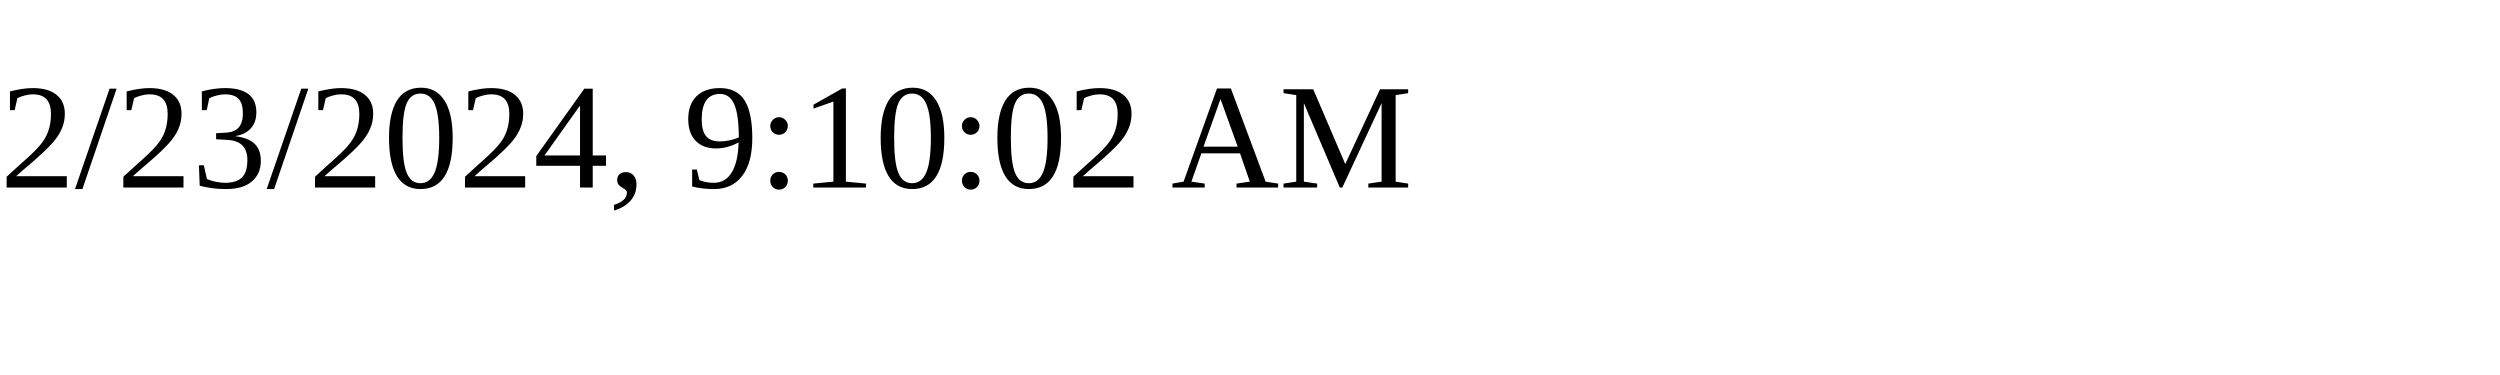
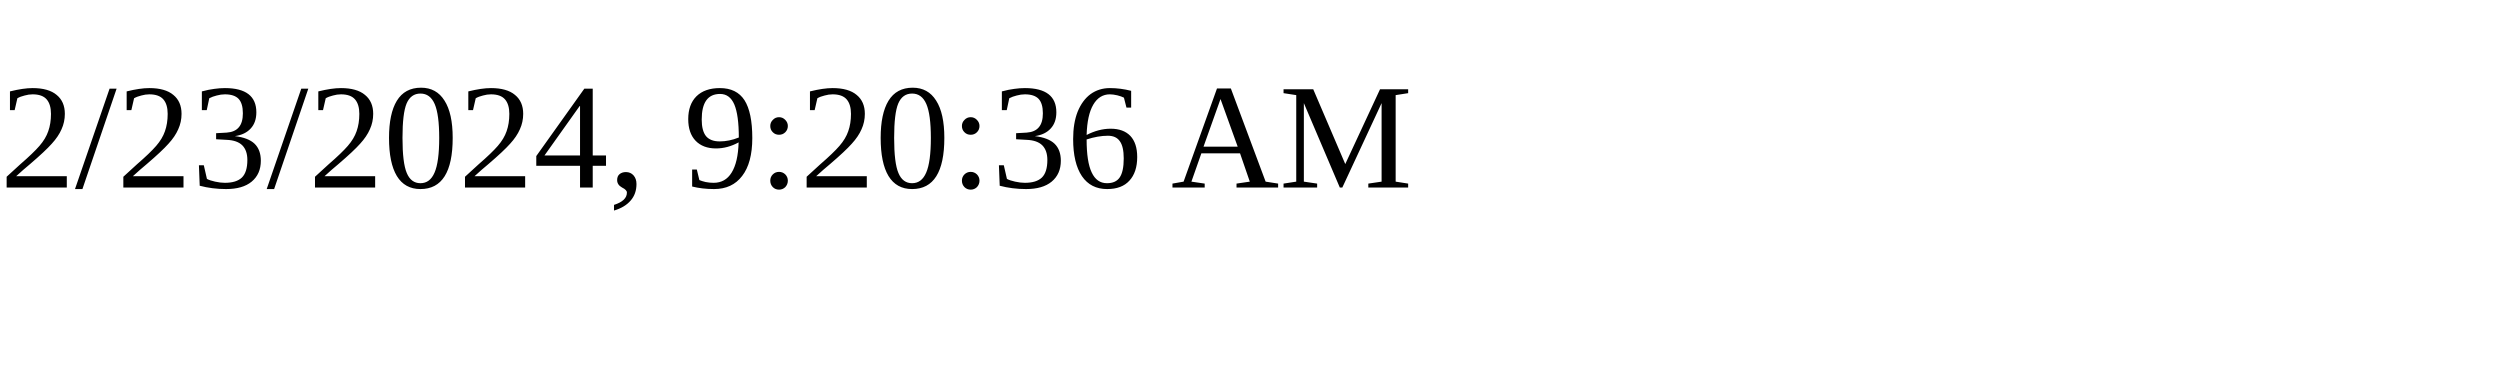
<svg xmlns="http://www.w3.org/2000/svg" height="30" width="200">
-   <text x="0" y="15">2/23/2024, 9:10:02 AM</text>
+   <text x="0" y="15">2/23/2024, 9:20:36 AM</text>
</svg>
